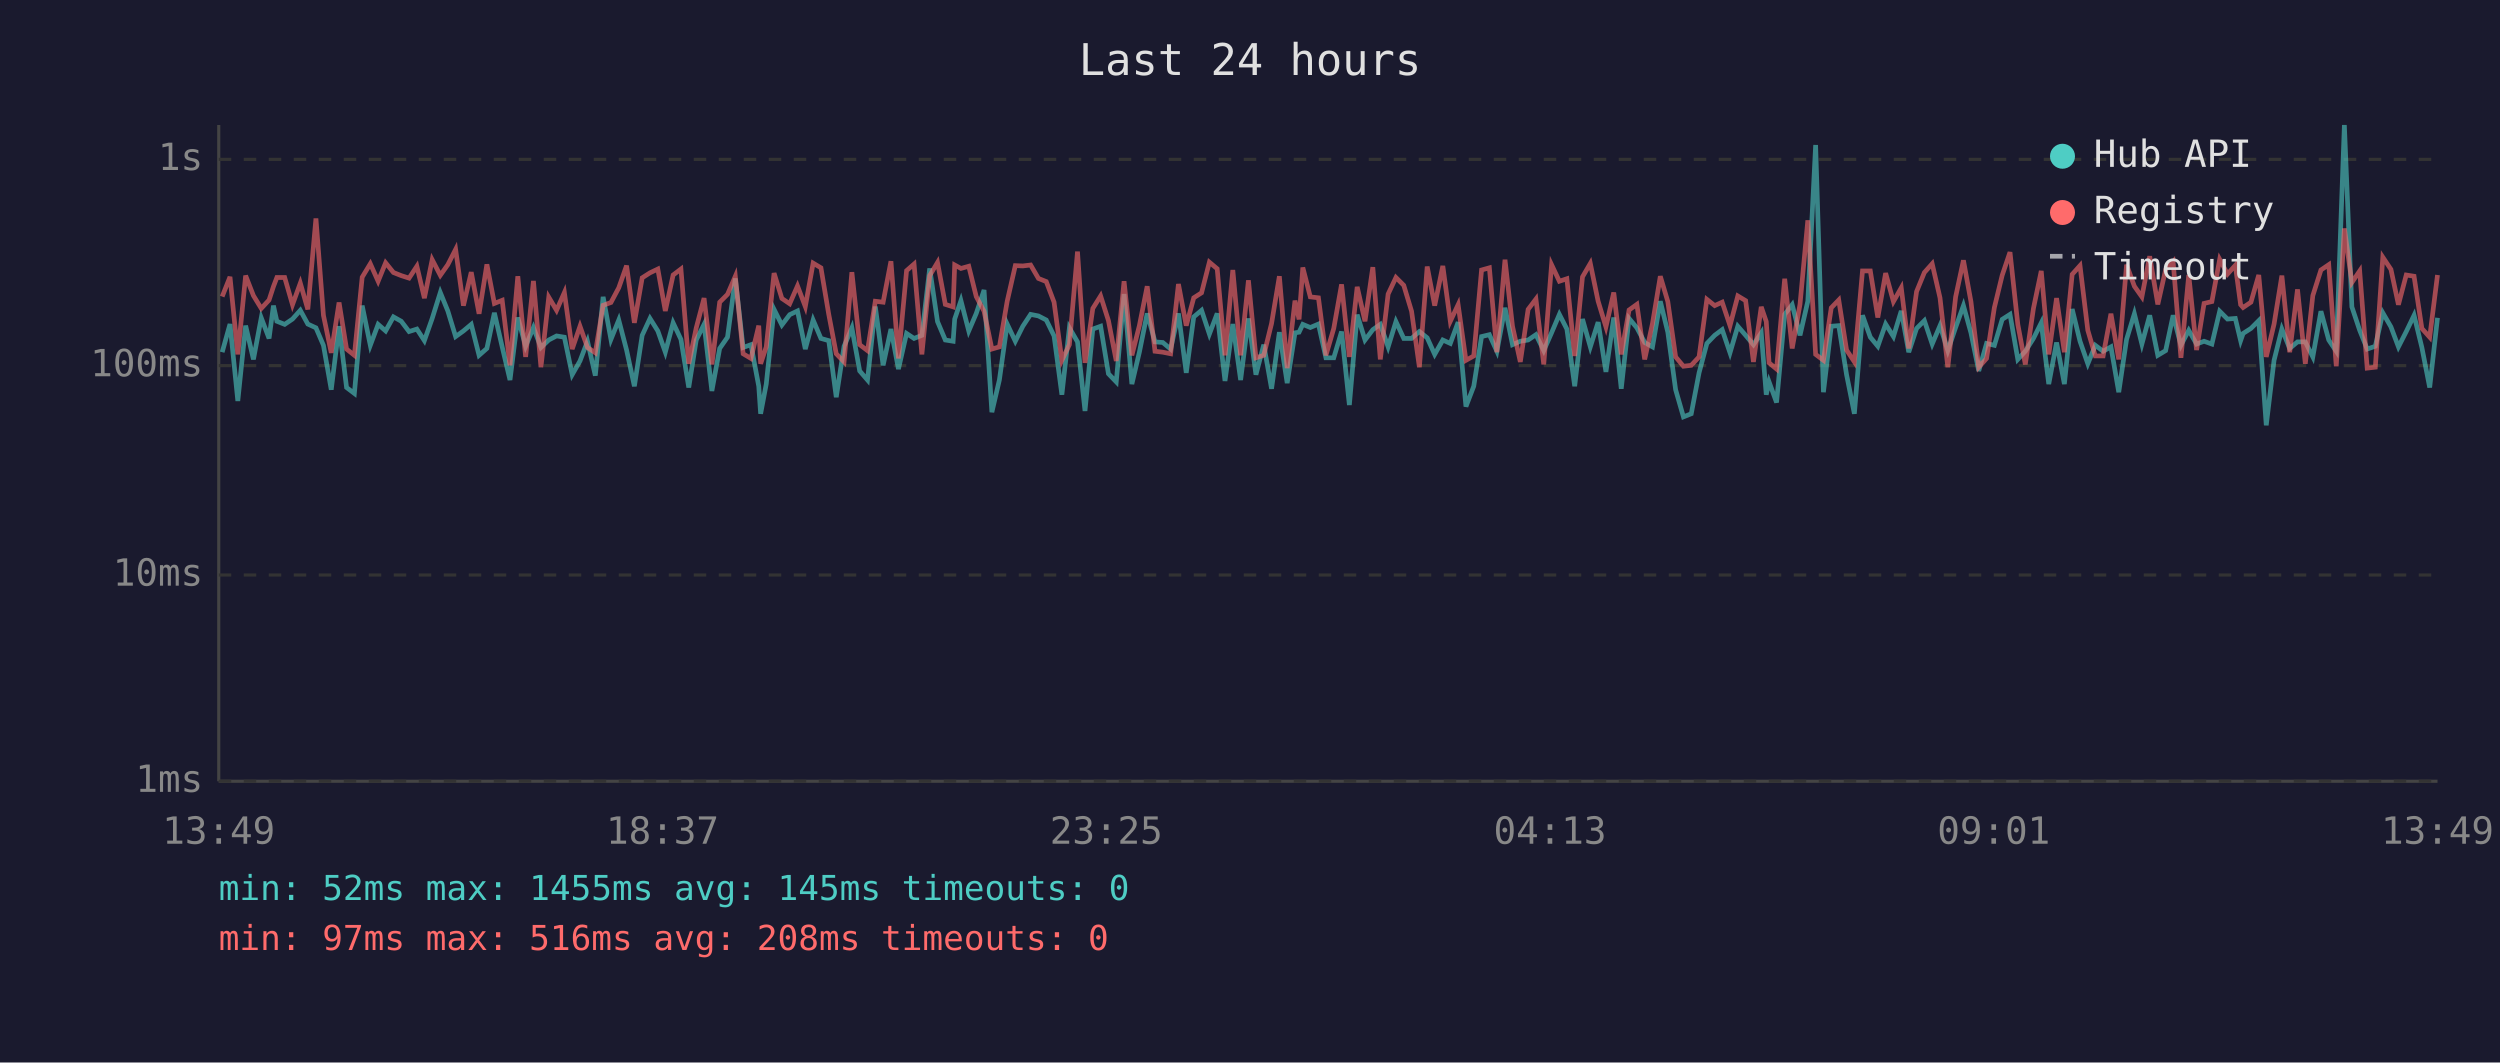
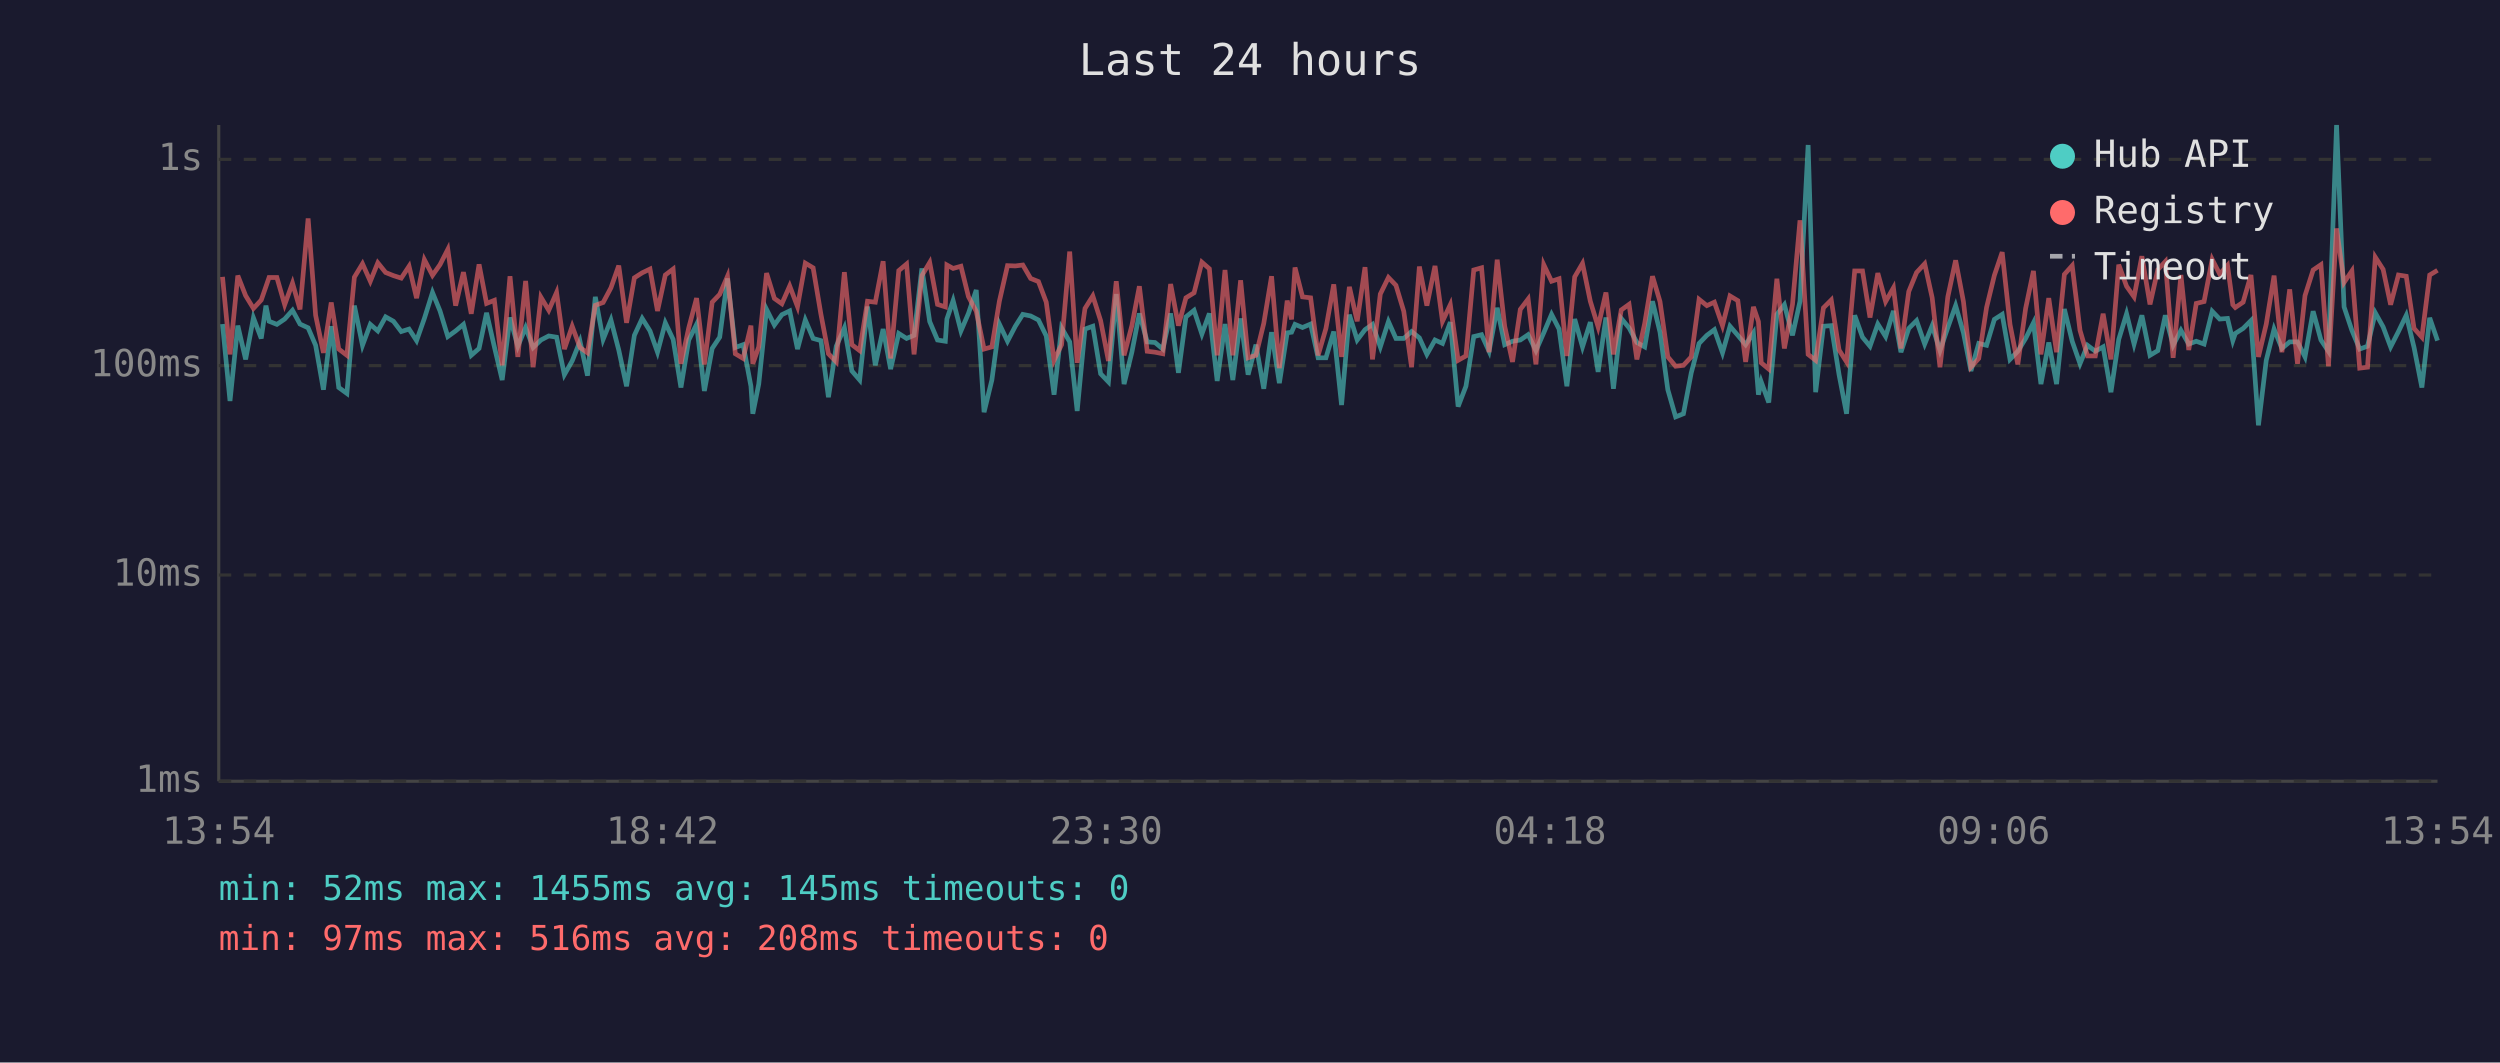
<svg xmlns="http://www.w3.org/2000/svg" viewBox="0 0 800 340" font-family="monospace" font-size="12">
  <rect width="800" height="340" fill="#1a1a2e" />
  <text x="400" y="24" fill="#e0e0e0" font-size="14" text-anchor="middle">Last 24 hours</text>
  <line x1="70" y1="40" x2="70" y2="250" stroke="#444" stroke-width="1" />
  <line x1="70" y1="250" x2="780" y2="250" stroke="#444" stroke-width="1" />
  <line x1="70" y1="250" x2="780" y2="250" stroke="#333" stroke-width="1" stroke-dasharray="4" />
  <text x="65" y="250" fill="#888" text-anchor="end" dominant-baseline="middle">1ms</text>
  <line x1="70" y1="184" x2="780" y2="184" stroke="#333" stroke-width="1" stroke-dasharray="4" />
  <text x="65" y="184" fill="#888" text-anchor="end" dominant-baseline="middle">10ms</text>
  <line x1="70" y1="117" x2="780" y2="117" stroke="#333" stroke-width="1" stroke-dasharray="4" />
  <text x="65" y="117" fill="#888" text-anchor="end" dominant-baseline="middle">100ms</text>
  <line x1="70" y1="51" x2="780" y2="51" stroke="#333" stroke-width="1" stroke-dasharray="4" />
  <text x="65" y="51" fill="#888" text-anchor="end" dominant-baseline="middle">1s</text>
-   <text x="70" y="270" fill="#888" text-anchor="middle">13:49</text>
-   <text x="212" y="270" fill="#888" text-anchor="middle">18:37</text>
-   <text x="354" y="270" fill="#888" text-anchor="middle">23:25</text>
-   <text x="496" y="270" fill="#888" text-anchor="middle">04:13</text>
-   <text x="638" y="270" fill="#888" text-anchor="middle">09:01</text>
-   <text x="780" y="270" fill="#888" text-anchor="middle">13:49</text>
-   <polyline points="71.1,112.7 73.6,103.7 76.1,128.3 78.6,104.2 81.1,115.0 83.6,101.7 86.1,108.3 87.5,97.8 88.6,102.8 91.1,103.8 93.6,102.1 96.1,99.3 98.5,103.7 101.1,104.9 103.5,110.5 106.0,124.7 108.5,104.4 110.9,124.0 113.4,125.9 115.9,97.8 118.5,110.5 121.0,103.8 123.4,105.9 125.9,101.4 128.4,102.8 130.9,106.1 133.4,105.3 135.8,109.0 138.3,101.9 140.9,93.6 143.3,99.5 145.8,107.7 148.3,105.9 150.8,103.8 153.3,113.7 155.8,111.5 158.2,100.1 160.7,111.0 163.2,121.6 165.7,101.6 168.2,110.8 170.7,104.8 173.1,111.2 175.6,108.8 178.1,107.5 180.6,107.9 183.1,119.9 185.6,115.5 188.0,109.2 190.5,120.2 193.0,95.0 195.5,108.6 198.0,102.4 200.5,112.0 203.0,123.6 205.5,107.3 208.0,101.9 210.5,105.9 212.9,112.7 215.4,103.3 217.9,108.6 220.4,124.0 222.8,108.8 225.3,103.8 227.8,125.1 230.3,111.5 232.8,107.9 235.3,89.1 237.8,111.2 240.3,110.3 242.8,123.6 243.4,132.4 245.2,122.9 247.7,99.0 250.2,104.0 252.7,100.7 255.2,99.5 257.7,111.7 260.2,102.4 262.7,108.3 265.2,109.0 267.6,127.1 270.1,110.8 272.6,104.9 275.1,118.7 277.6,121.6 280.1,98.1 282.6,116.9 285.1,105.3 287.5,118.1 290.1,106.7 292.5,108.3 295.0,107.3 297.5,85.9 300.0,102.9 302.5,108.8 305.0,109.2 305.5,102.1 307.5,96.2 310.0,105.9 312.4,100.3 314.9,92.8 317.4,131.9 319.8,121.6 322.3,103.7 324.9,109.2 327.3,104.4 329.8,100.6 332.3,101.1 334.8,102.4 337.3,107.5 339.8,126.3 342.2,104.9 344.8,109.4 347.2,131.5 349.7,105.3 352.2,104.4 354.7,119.6 357.2,122.2 359.7,94.1 362.2,122.9 364.6,112.7 367.1,100.3 369.6,109.4 372.1,109.6 374.6,111.7 377.1,100.3 379.6,119.3 382.0,101.4 384.5,99.3 387.0,106.9 389.5,100.3 392.0,121.9 394.5,103.7 397.0,121.6 399.5,101.9 401.9,119.9 404.4,110.3 406.9,124.4 409.4,106.3 411.9,122.6 414.4,106.5 415.7,106.3 416.9,103.8 419.3,104.8 421.9,103.7 424.3,114.5 426.8,114.5 429.3,106.1 431.8,129.6 434.3,100.7 436.8,108.8 439.3,105.5 441.7,103.8 444.2,111.0 446.7,102.9 449.2,108.3 451.7,108.3 454.2,106.1 456.7,108.1 459.1,113.4 461.7,108.8 464.1,109.9 466.6,103.1 469.1,130.1 471.6,123.6 474.1,107.7 476.6,107.1 479.0,112.4 481.6,98.5 484.0,110.3 486.5,109.2 489.0,108.8 491.5,107.1 494.0,112.2 496.5,106.5 499.0,100.6 501.4,105.3 503.9,123.6 506.4,102.1 508.9,111.0 511.4,103.1 513.9,119.0 516.4,101.6 518.8,124.4 521.3,101.9 523.8,104.9 526.3,109.6 528.8,111.0 531.3,96.4 533.7,106.3 536.2,124.7 538.7,133.4 541.2,132.4 543.7,119.3 546.2,109.9 548.7,107.3 551.1,105.5 553.6,112.9 556.1,104.4 558.6,107.3 561.1,110.3 563.6,106.5 565.2,126.3 566.1,122.2 568.5,128.8 571.1,100.6 573.5,97.5 576.0,107.3 578.5,96.4 581.0,46.4 583.5,125.5 586.0,104.4 588.4,104.2 590.9,119.9 593.4,132.4 596.0,100.9 598.5,107.9 600.9,110.8 603.4,103.7 605.9,107.7 608.4,99.5 610.8,112.7 613.3,105.1 615.8,102.6 618.3,110.1 620.8,104.2 623.3,112.2 625.8,104.8 628.3,97.8 630.7,106.5 633.2,118.7 635.7,109.9 638.2,110.5 640.7,102.2 643.2,100.6 645.7,115.0 648.1,112.4 650.7,108.3 653.2,103.3 655.6,122.9 658.1,109.6 660.6,122.9 663.1,98.9 665.6,109.2 668.1,116.4 670.5,110.5 673.0,112.4 675.5,111.0 678.0,125.5 680.5,108.6 683.0,100.4 685.4,110.1 687.9,100.9 690.5,113.7 693.0,112.2 695.4,100.9 697.9,110.5 700.4,105.7 702.9,110.1 705.3,109.2 707.8,110.1 710.3,99.6 712.8,102.1 715.3,101.9 717.0,109.0 717.8,106.7 720.3,105.1 722.8,102.6 725.2,136.1 727.7,115.3 730.2,105.3 732.7,111.5 735.2,109.4 737.7,109.4 740.1,114.2 742.7,99.6 745.2,108.8 747.6,112.4 750.2,40.0 752.6,98.2 755.1,105.7 757.5,111.7 760.1,110.8 762.5,100.1 765.1,104.6 767.5,111.0 770.0,106.1 772.5,100.9 775.0,111.2 777.5,124.0 780.0,101.7" fill="none" stroke="#4ecdc4" stroke-width="1.5" opacity="0.6" />
-   <polyline points="71.1,94.9 73.6,88.6 76.1,113.4 78.6,88.2 81.1,94.6 83.6,98.7 86.1,96.0 87.5,91.7 88.6,88.8 91.1,88.8 93.6,97.5 96.1,90.6 98.5,99.0 101.1,69.9 103.5,100.9 106.0,112.9 108.5,96.8 110.9,111.7 113.4,113.7 115.9,88.7 118.5,84.4 121.0,90.0 123.4,84.1 125.9,87.2 128.4,88.2 130.9,89.0 133.4,85.2 135.8,95.4 138.3,83.1 140.9,88.1 143.3,84.7 145.8,79.8 148.3,97.8 150.8,87.1 153.3,100.4 155.8,84.6 158.2,97.1 160.7,96.1 163.2,116.9 165.7,88.4 168.2,114.2 170.7,89.9 173.1,117.5 175.6,95.1 178.1,99.3 180.6,93.6 183.1,111.7 185.6,104.4 188.0,111.2 190.5,112.9 193.0,97.7 195.5,96.8 198.0,92.1 200.5,85.0 203.0,103.3 205.5,88.9 208.0,87.3 210.5,86.1 212.9,99.5 215.4,88.0 217.9,86.1 220.4,116.4 222.8,104.9 225.3,95.4 227.8,116.6 230.3,96.7 232.8,94.2 235.3,88.4 237.8,113.2 240.3,114.7 242.8,104.2 243.4,116.4 245.2,111.0 247.7,87.4 250.2,95.5 252.7,97.2 255.2,91.5 257.7,98.1 260.2,84.2 262.7,85.7 265.2,100.6 267.6,113.2 270.1,115.8 272.6,87.1 275.1,110.3 277.6,112.2 280.1,96.4 282.6,96.7 285.1,83.6 287.5,114.7 290.1,86.6 292.5,84.5 295.0,113.4 297.5,88.2 300.0,84.0 302.5,97.4 305.0,98.2 305.5,84.8 307.5,85.9 310.0,85.2 312.4,94.9 314.9,99.6 317.4,111.7 319.8,111.0 322.3,96.4 324.9,85.0 327.3,85.1 329.8,84.8 332.3,89.1 334.8,90.1 337.3,96.7 339.8,115.3 342.2,110.3 344.8,80.5 347.2,116.1 349.7,98.7 352.2,94.7 354.7,102.6 357.2,115.5 359.7,90.0 362.2,113.7 364.6,104.2 367.1,91.6 369.6,112.4 372.1,112.7 374.6,113.2 377.1,90.9 379.6,104.2 382.0,95.3 384.5,93.7 387.0,83.9 389.5,86.0 392.0,113.7 394.5,86.4 397.0,113.7 399.5,89.7 401.9,114.5 404.4,113.7 406.9,103.5 409.4,88.4 411.9,117.8 414.4,96.2 415.7,102.2 416.9,85.6 419.3,95.0 421.9,95.3 424.3,113.7 426.8,105.1 429.3,91.0 431.8,114.2 434.3,91.8 436.8,102.8 439.3,85.5 441.7,115.0 444.2,94.1 446.7,88.8 449.2,91.3 451.7,99.6 454.2,117.5 456.7,85.3 459.1,97.8 461.7,85.1 464.1,102.8 466.6,97.5 469.1,115.3 471.6,113.9 474.1,86.4 476.6,85.7 479.0,112.7 481.6,83.1 484.0,104.4 486.5,115.8 489.0,99.0 491.5,95.7 494.0,116.6 496.5,84.7 499.0,90.0 501.4,89.2 503.9,113.9 506.4,88.6 508.9,84.3 511.4,96.4 513.9,104.6 516.4,93.6 518.8,113.4 521.3,99.2 523.8,97.4 526.3,115.0 528.8,103.5 531.3,88.4 533.7,96.5 536.2,114.2 538.7,117.2 541.2,116.9 543.7,114.2 546.2,95.8 548.7,97.8 551.1,96.7 553.6,104.2 556.1,94.7 558.6,96.2 561.1,115.8 563.6,98.2 565.2,102.9 566.1,116.1 568.5,118.1 571.1,89.2 573.5,111.5 576.0,97.4 578.5,70.5 581.0,113.4 583.5,115.3 586.0,98.5 588.4,96.0 590.9,112.0 593.4,115.8 596.0,86.7 598.5,86.7 600.9,101.6 603.4,87.4 605.9,96.5 608.4,92.1 610.8,111.5 613.3,93.3 615.8,87.2 618.3,84.4 620.8,95.3 623.3,117.5 625.8,95.0 628.3,83.3 630.7,96.5 633.2,117.5 635.7,114.7 638.2,98.4 640.7,88.1 643.2,80.7 645.7,103.8 648.1,116.6 650.7,98.7 653.2,86.7 655.6,113.4 658.1,95.4 660.6,112.7 663.1,87.8 665.6,85.0 668.1,105.7 670.5,113.9 673.0,113.9 675.5,100.4 678.0,115.0 680.5,84.7 683.0,91.6 685.4,95.0 687.9,82.0 690.5,97.4 693.0,86.3 695.4,83.7 697.9,114.5 700.4,88.0 702.9,112.0 705.3,97.1 707.8,96.5 710.3,83.0 712.8,87.7 715.3,84.9 717.0,97.5 717.8,98.4 720.3,96.7 722.8,88.0 725.2,114.2 727.7,103.7 730.2,88.2 732.7,112.7 735.2,92.6 737.7,116.4 740.1,94.6 742.7,86.4 745.2,84.7 747.6,117.2 750.2,73.1 752.6,90.4 755.1,86.7 757.5,117.8 760.1,117.5 762.5,82.3 765.1,86.2 767.5,97.5 770.0,88.0 772.5,88.4 775.0,105.1 777.5,107.9 780.0,88.0" fill="none" stroke="#ff6b6b" stroke-width="1.5" opacity="0.6" />
+   <text x="70" y="270" fill="#888" text-anchor="middle">13:54</text>
+   <text x="212" y="270" fill="#888" text-anchor="middle">18:42</text>
+   <text x="354" y="270" fill="#888" text-anchor="middle">23:30</text>
+   <text x="496" y="270" fill="#888" text-anchor="middle">04:18</text>
+   <text x="638" y="270" fill="#888" text-anchor="middle">09:06</text>
+   <text x="780" y="270" fill="#888" text-anchor="middle">13:54</text>
+   <polyline points="71.2,103.7 73.6,128.3 76.1,104.2 78.6,115.0 81.1,101.7 83.6,108.3 85.1,97.8 86.1,102.8 88.6,103.8 91.1,102.1 93.6,99.3 96.0,103.7 98.6,104.9 101.0,110.5 103.5,124.7 106.0,104.4 108.4,124.0 111.0,125.9 113.4,97.8 116.0,110.5 118.5,103.8 120.9,105.9 123.4,101.4 125.9,102.8 128.4,106.1 130.9,105.3 133.3,109.0 135.8,101.9 138.4,93.6 140.8,99.5 143.3,107.7 145.8,105.9 148.3,103.8 150.8,113.7 153.3,111.5 155.7,100.1 158.2,111.0 160.7,121.6 163.2,101.6 165.7,110.8 168.2,104.8 170.6,111.2 173.1,108.8 175.6,107.5 178.1,107.9 180.6,119.9 183.1,115.5 185.6,109.2 188.0,120.2 190.5,95.0 193.0,108.6 195.5,102.4 198.0,112.0 200.5,123.6 203.0,107.3 205.5,101.9 208.0,105.9 210.4,112.7 212.9,103.3 215.4,108.6 217.9,124.0 220.4,108.8 222.9,103.8 225.4,125.1 227.9,111.5 230.3,107.9 232.8,89.1 235.3,111.2 237.8,110.3 240.3,123.6 240.9,132.4 242.8,122.9 245.3,99.0 247.8,104.0 250.2,100.7 252.7,99.5 255.2,111.7 257.7,102.4 260.2,108.3 262.7,109.0 265.1,127.1 267.6,110.8 270.2,104.9 272.6,118.7 275.1,121.6 277.6,98.1 280.1,116.9 282.6,105.3 285.0,118.1 287.6,106.7 290.1,108.3 292.5,107.3 295.0,85.9 297.5,102.9 300.0,108.8 302.5,109.2 303.0,102.1 305.0,96.2 307.5,105.9 309.9,100.3 312.4,92.8 314.9,131.9 317.4,121.6 319.8,103.7 322.4,109.2 324.9,104.4 327.3,100.6 329.8,101.1 332.3,102.4 334.8,107.5 337.3,126.3 339.7,104.9 342.3,109.4 344.7,131.5 347.2,105.3 349.7,104.4 352.2,119.6 354.7,122.2 357.2,94.1 359.7,122.9 362.2,112.7 364.6,100.3 367.1,109.4 369.6,109.6 372.1,111.7 374.6,100.3 377.1,119.3 379.5,101.4 382.1,99.3 384.6,106.9 387.0,100.3 389.5,121.9 392.0,103.7 394.5,121.6 397.0,101.9 399.4,119.9 401.9,110.3 404.4,124.4 406.9,106.3 409.4,122.6 411.9,106.5 413.3,106.3 414.4,103.8 416.8,104.8 419.4,103.7 421.8,114.5 424.3,114.5 426.8,106.1 429.3,129.6 431.8,100.7 434.3,108.8 436.8,105.5 439.2,103.8 441.7,111.0 444.3,102.9 446.7,108.3 449.2,108.3 451.7,106.1 454.2,108.1 456.6,113.4 459.2,108.8 461.6,109.9 464.1,103.1 466.6,130.1 469.1,123.6 471.6,107.7 474.1,107.1 476.5,112.4 479.1,98.5 481.5,110.3 484.0,109.2 486.5,108.8 489.0,107.1 491.5,112.2 494.0,106.5 496.5,100.6 498.9,105.3 501.4,123.6 503.9,102.1 506.4,111.0 508.9,103.1 511.4,119.0 513.9,101.6 516.3,124.4 518.8,101.9 521.3,104.9 523.8,109.6 526.3,111.0 528.8,96.4 531.2,106.3 533.7,124.7 536.2,133.4 538.7,132.4 541.2,119.3 543.7,109.9 546.2,107.3 548.6,105.5 551.2,112.9 553.6,104.4 556.1,107.3 558.6,110.3 561.1,106.5 562.7,126.3 563.6,122.2 566.0,128.8 568.6,100.6 571.0,97.5 573.6,107.3 576.0,96.4 578.6,46.4 581.0,125.5 583.5,104.4 586.0,104.2 588.5,119.9 590.9,132.4 593.5,100.9 596.0,107.9 598.4,110.8 600.9,103.7 603.4,107.7 605.9,99.5 608.3,112.7 610.8,105.1 613.3,102.6 615.9,110.1 618.3,104.2 620.8,112.2 623.3,104.8 625.8,97.8 628.3,106.5 630.7,118.7 633.2,109.9 635.7,110.5 638.2,102.2 640.7,100.6 643.2,115.0 645.7,112.4 648.2,108.3 650.7,103.3 653.1,122.9 655.6,109.6 658.1,122.9 660.6,98.9 663.1,109.2 665.6,116.4 668.0,110.5 670.5,112.4 673.0,111.0 675.5,125.5 678.0,108.6 680.5,100.4 682.9,110.1 685.4,100.9 688.0,113.7 690.5,112.2 692.9,100.9 695.4,110.5 697.9,105.7 700.4,110.1 702.8,109.2 705.3,110.1 707.9,99.6 710.3,102.1 712.8,101.9 714.5,109.0 715.3,106.7 717.8,105.1 720.3,102.6 722.7,136.1 725.2,115.3 727.7,105.3 730.2,111.5 732.7,109.4 735.2,109.4 737.6,114.2 740.2,99.6 742.7,108.8 745.1,112.4 747.7,40.0 750.1,98.2 752.6,105.7 755.1,111.7 757.6,110.8 760.1,100.1 762.6,104.6 765.0,111.0 767.5,106.1 770.0,100.9 772.5,111.2 775.0,124.0 777.5,101.7 780.0,109.0" fill="none" stroke="#4ecdc4" stroke-width="1.5" opacity="0.6" />
+   <polyline points="71.2,88.6 73.6,113.4 76.1,88.2 78.6,94.6 81.1,98.7 83.6,96.0 85.1,91.7 86.1,88.8 88.6,88.8 91.1,97.5 93.6,90.6 96.0,99.0 98.6,69.9 101.0,100.9 103.5,112.9 106.0,96.8 108.4,111.7 111.0,113.7 113.4,88.7 116.0,84.4 118.5,90.0 120.9,84.1 123.4,87.2 125.9,88.2 128.4,89.0 130.9,85.2 133.3,95.4 135.8,83.1 138.4,88.1 140.8,84.7 143.3,79.8 145.8,97.8 148.3,87.1 150.8,100.4 153.3,84.6 155.7,97.1 158.2,96.1 160.7,116.9 163.2,88.4 165.7,114.2 168.2,89.9 170.6,117.5 173.1,95.1 175.6,99.3 178.1,93.6 180.6,111.7 183.1,104.4 185.6,111.2 188.0,112.9 190.5,97.7 193.0,96.8 195.5,92.1 198.0,85.0 200.5,103.3 203.0,88.9 205.5,87.3 208.0,86.1 210.4,99.5 212.9,88.0 215.4,86.1 217.9,116.4 220.4,104.9 222.9,95.4 225.4,116.6 227.9,96.7 230.3,94.2 232.8,88.4 235.3,113.2 237.8,114.7 240.3,104.2 240.9,116.4 242.8,111.0 245.3,87.4 247.8,95.5 250.2,97.2 252.7,91.5 255.2,98.1 257.7,84.2 260.2,85.7 262.7,100.6 265.1,113.2 267.6,115.8 270.2,87.1 272.6,110.3 275.1,112.2 277.6,96.4 280.1,96.7 282.6,83.6 285.0,114.7 287.6,86.6 290.1,84.5 292.5,113.4 295.0,88.2 297.5,84.0 300.0,97.4 302.5,98.2 303.0,84.8 305.0,85.9 307.5,85.2 309.9,94.9 312.4,99.6 314.9,111.7 317.4,111.0 319.8,96.4 322.4,85.0 324.9,85.1 327.3,84.8 329.8,89.1 332.3,90.1 334.8,96.7 337.3,115.3 339.7,110.3 342.3,80.5 344.7,116.1 347.2,98.7 349.7,94.7 352.2,102.6 354.7,115.5 357.2,90.0 359.7,113.7 362.2,104.2 364.6,91.6 367.1,112.4 369.6,112.7 372.1,113.2 374.6,90.9 377.1,104.2 379.5,95.3 382.1,93.7 384.6,83.9 387.0,86.0 389.5,113.7 392.0,86.4 394.5,113.7 397.0,89.7 399.4,114.5 401.9,113.7 404.4,103.5 406.9,88.4 409.4,117.8 411.9,96.2 413.3,102.2 414.4,85.6 416.8,95.0 419.4,95.3 421.8,113.7 424.3,105.1 426.8,91.0 429.3,114.2 431.8,91.8 434.3,102.8 436.8,85.5 439.2,115.0 441.7,94.1 444.3,88.8 446.7,91.3 449.2,99.6 451.7,117.5 454.2,85.3 456.6,97.8 459.2,85.1 461.6,102.8 464.1,97.5 466.6,115.3 469.1,113.9 471.6,86.4 474.1,85.7 476.5,112.7 479.1,83.1 481.5,104.4 484.0,115.8 486.5,99.0 489.0,95.7 491.5,116.6 494.0,84.7 496.5,90.0 498.9,89.2 501.4,113.9 503.9,88.6 506.4,84.3 508.9,96.4 511.4,104.6 513.9,93.6 516.3,113.4 518.8,99.2 521.3,97.4 523.8,115.0 526.3,103.5 528.8,88.4 531.2,96.5 533.7,114.2 536.2,117.2 538.7,116.9 541.2,114.2 543.7,95.8 546.2,97.8 548.6,96.7 551.2,104.2 553.6,94.7 556.1,96.2 558.6,115.8 561.1,98.2 562.7,102.9 563.6,116.1 566.0,118.1 568.6,89.2 571.0,111.5 573.6,97.4 576.0,70.5 578.6,113.4 581.0,115.3 583.5,98.5 586.0,96.0 588.5,112.0 590.9,115.8 593.5,86.7 596.0,86.7 598.4,101.6 600.9,87.4 603.4,96.5 605.9,92.1 608.3,111.5 610.8,93.3 613.3,87.2 615.9,84.4 618.3,95.3 620.8,117.5 623.3,95.0 625.8,83.3 628.3,96.5 630.7,117.5 633.2,114.7 635.7,98.4 638.2,88.1 640.7,80.7 643.2,103.8 645.7,116.6 648.2,98.7 650.7,86.7 653.1,113.4 655.6,95.4 658.1,112.7 660.6,87.8 663.1,85.0 665.6,105.7 668.0,113.9 670.5,113.9 673.0,100.4 675.5,115.0 678.0,84.7 680.5,91.6 682.9,95.0 685.4,82.0 688.0,97.4 690.5,86.3 692.9,83.7 695.4,114.5 697.9,88.0 700.4,112.0 702.8,97.1 705.3,96.5 707.9,83.0 710.3,87.7 712.8,84.9 714.5,97.5 715.3,98.4 717.8,96.7 720.3,88.0 722.7,114.2 725.2,103.7 727.7,88.2 730.2,112.7 732.7,92.6 735.2,116.4 737.6,94.6 740.2,86.4 742.7,84.7 745.1,117.2 747.7,73.1 750.1,90.4 752.6,86.7 755.1,117.8 757.6,117.5 760.1,82.3 762.6,86.2 765.0,97.5 767.5,88.0 770.0,88.4 772.5,105.1 775.0,107.9 777.5,88.0 780.0,86.5" fill="none" stroke="#ff6b6b" stroke-width="1.5" opacity="0.6" />
  <circle cx="660" cy="50" r="4" fill="#4ecdc4" />
  <text x="670" y="50" fill="#e0e0e0" dominant-baseline="middle">Hub API</text>
  <circle cx="660" cy="68" r="4" fill="#ff6b6b" />
  <text x="670" y="68" fill="#e0e0e0" dominant-baseline="middle">Registry</text>
  <line x1="656" y1="82" x2="664" y2="82" stroke="#e0e0e0" stroke-width="1.5" stroke-dasharray="4,3" opacity="0.7" />
  <text x="670" y="86" fill="#e0e0e0" dominant-baseline="middle">Timeout</text>
  <text x="70" y="288" fill="#4ecdc4" font-size="11">min: 52ms  max: 1455ms  avg: 145ms  timeouts: 0</text>
  <text x="70" y="304" fill="#ff6b6b" font-size="11">min: 97ms  max: 516ms  avg: 208ms  timeouts: 0</text>
</svg>
